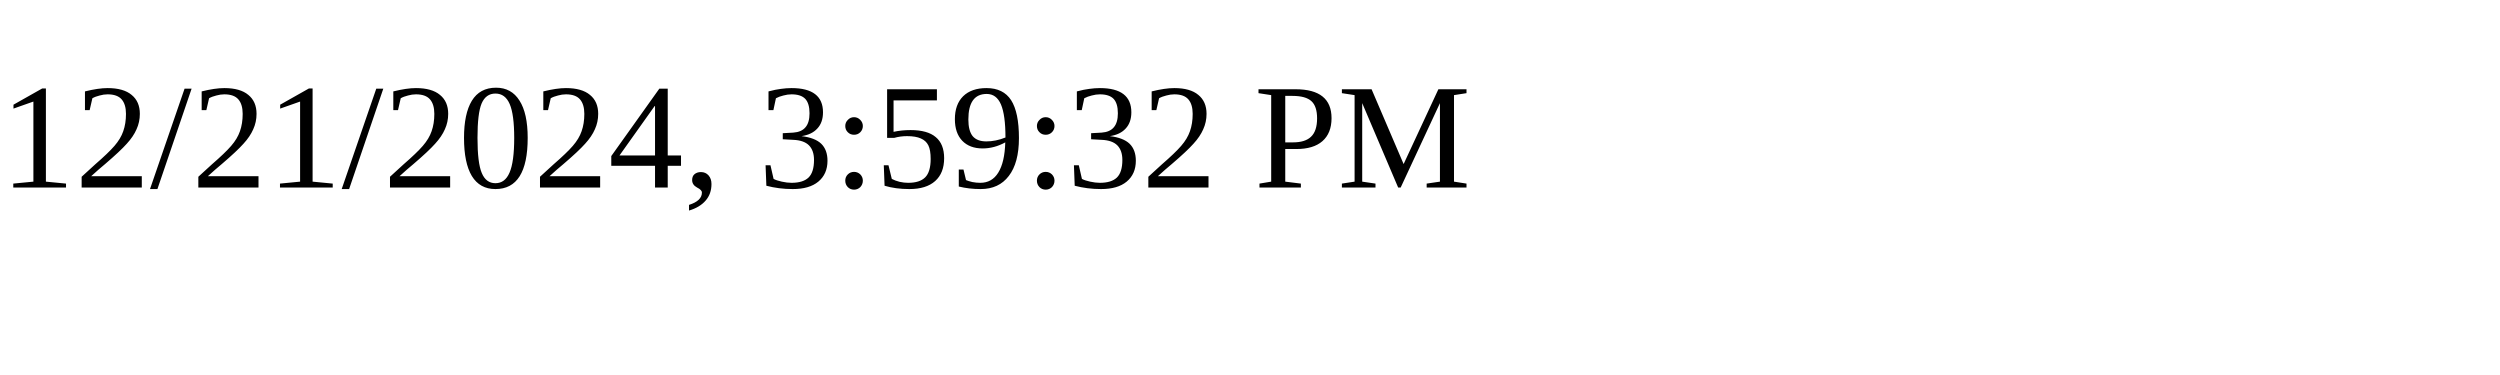
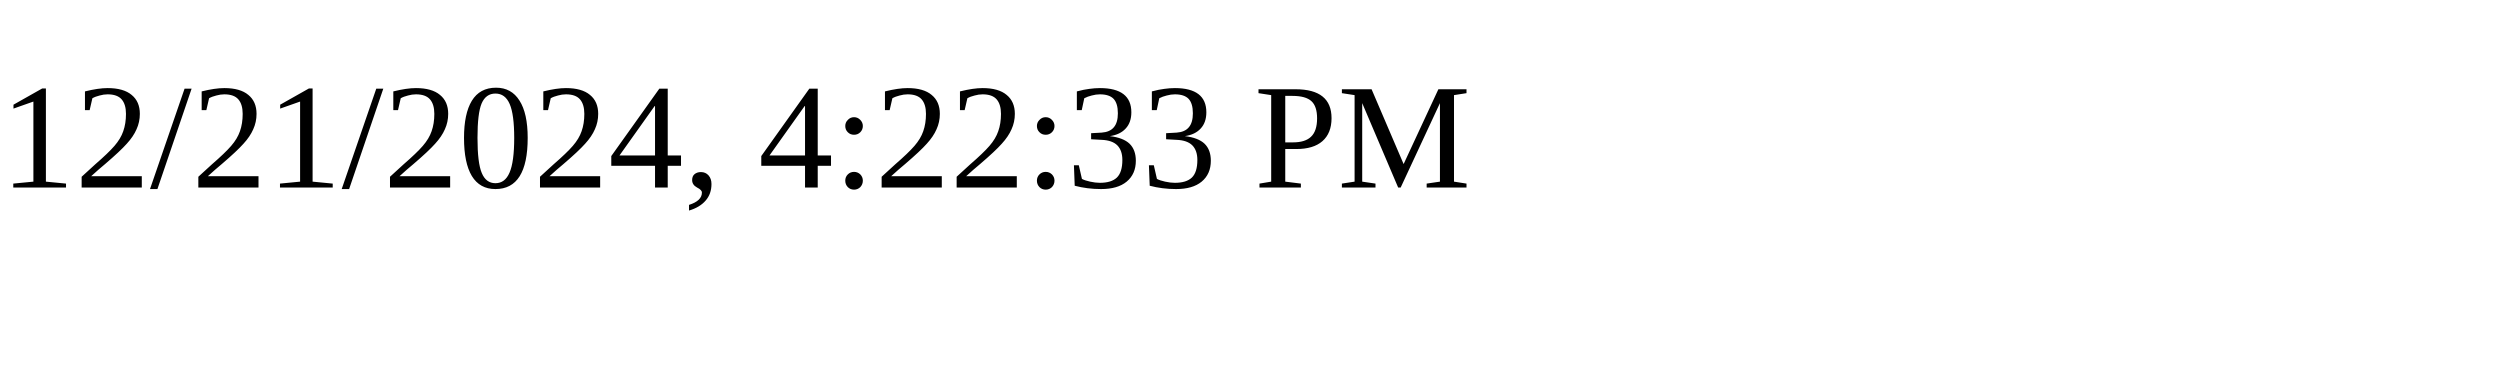
<svg xmlns="http://www.w3.org/2000/svg" height="30" width="200">
-   <text x="0" y="15">12/21/2024, 3:59:32 PM</text>
+   <text x="0" y="15">12/21/2024, 4:22:33 PM</text>
</svg>
